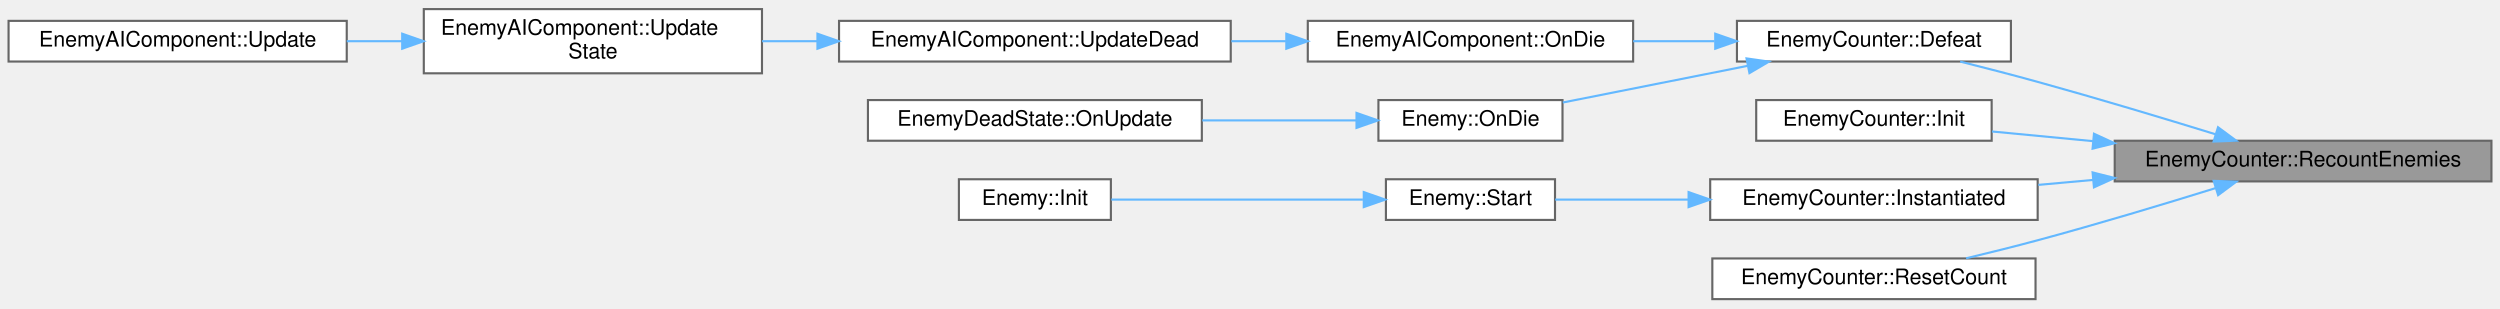
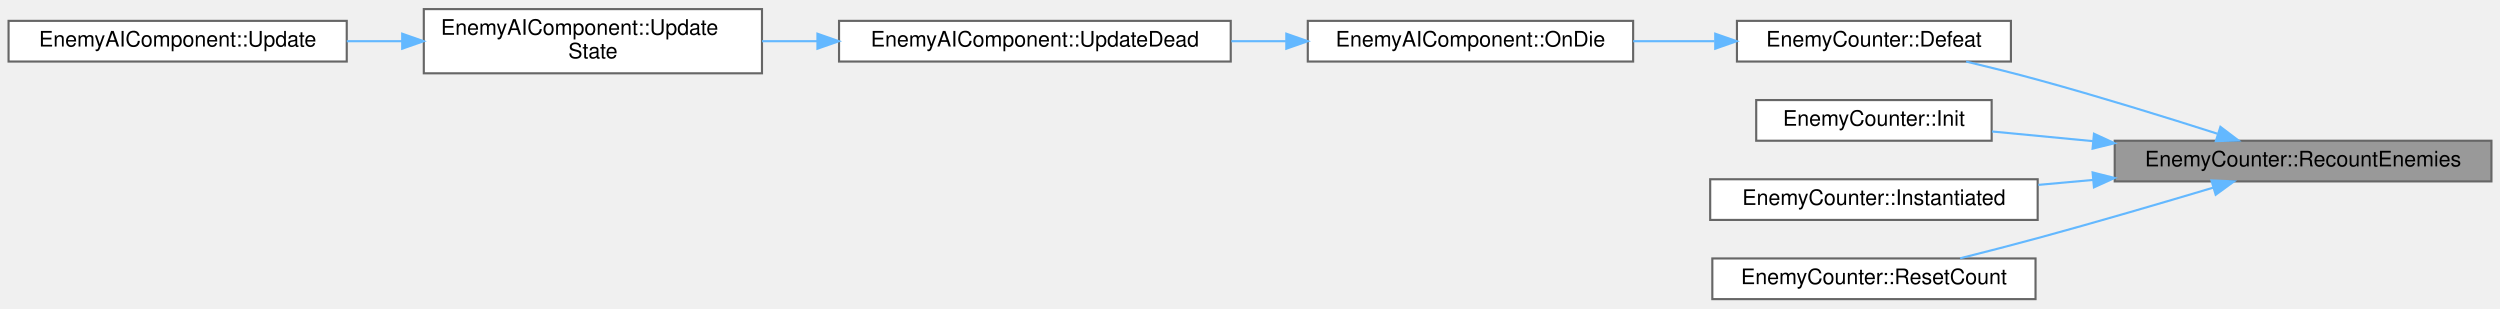
<svg xmlns="http://www.w3.org/2000/svg" xmlns:xlink="http://www.w3.org/1999/xlink" width="1168pt" height="144pt" viewBox="0.00 0.00 1168.00 143.50">
  <g id="graph0" class="graph" transform="scale(1 1) rotate(0) translate(4 139.5)">
    <g id="Node000001" class="node">
      <g id="a_Node000001">
        <a xlink:title=" ">
          <polygon fill="#999999" stroke="#666666" points="1160,-74 984,-74 984,-55 1160,-55 1160,-74" />
          <text text-anchor="middle" x="1072" y="-62" font-family="Helvetica,sans-Serif" font-size="10.00">EnemyCounter::RecountEnemies</text>
        </a>
      </g>
    </g>
    <g id="Node000002" class="node">
      <g id="a_Node000002">
        <a xlink:href="classEnemyCounter.html#adf1be8dab19b6acc6d6582af52558282" target="_top" xlink:title=" ">
          <polygon fill="white" stroke="#666666" points="935.5,-130 807.5,-130 807.5,-111 935.5,-111 935.5,-130" />
          <text text-anchor="middle" x="871.5" y="-118" font-family="Helvetica,sans-Serif" font-size="10.00">EnemyCounter::Defeat</text>
        </a>
      </g>
    </g>
    <g id="edge1_Node000001_Node000002" class="edge">
      <g id="a_edge1_Node000001_Node000002">
        <a xlink:title=" ">
-           <path fill="none" stroke="#63b8ff" d="M1030.97,-77.05C1006.99,-84.44 975.84,-93.81 948,-101.5 936.27,-104.74 923.46,-108.05 911.78,-110.98" />
-           <polygon fill="#63b8ff" stroke="#63b8ff" points="1032.26,-80.31 1040.78,-74.01 1030.2,-73.62 1032.26,-80.31" />
+           <path fill="none" stroke="#63b8ff" d="M1032,-77.27C1007.91,-84.97 976.3,-94.76 948,-102.5 937.21,-105.45 925.48,-108.38 914.56,-110.99" />
+           <polygon fill="#63b8ff" stroke="#63b8ff" points="1033.38,-80.5 1041.83,-74.1 1031.24,-73.83 1033.38,-80.5" />
        </a>
      </g>
    </g>
-     <g id="Node000009" class="node">
-       <g id="a_Node000009">
+     <g id="Node000007" class="node">
+       <g id="a_Node000007">
        <a xlink:href="classEnemyCounter.html#ab7a7e4cf1ecd38d4add7357dacf437f0" target="_top" xlink:title=" ">
          <polygon fill="white" stroke="#666666" points="926.5,-93 816.5,-93 816.5,-74 926.5,-74 926.5,-93" />
          <text text-anchor="middle" x="871.5" y="-81" font-family="Helvetica,sans-Serif" font-size="10.00">EnemyCounter::Init</text>
        </a>
      </g>
    </g>
-     <g id="edge8_Node000001_Node000009" class="edge">
-       <g id="a_edge8_Node000001_Node000009">
+     <g id="edge6_Node000001_Node000007" class="edge">
+       <g id="a_edge6_Node000001_Node000007">
        <a xlink:title=" ">
          <path fill="none" stroke="#63b8ff" d="M973.85,-73.8C957.61,-75.35 941.3,-76.91 926.65,-78.32" />
          <polygon fill="#63b8ff" stroke="#63b8ff" points="974.31,-77.27 983.94,-72.83 973.65,-70.3 974.31,-77.27" />
        </a>
      </g>
    </g>
-     <g id="Node000010" class="node">
-       <g id="a_Node000010">
+     <g id="Node000008" class="node">
+       <g id="a_Node000008">
        <a xlink:href="classEnemyCounter.html#ab3d72a090f38dc5fb9aef84f743410df" target="_top" xlink:title=" ">
          <polygon fill="white" stroke="#666666" points="948,-56 795,-56 795,-37 948,-37 948,-56" />
          <text text-anchor="middle" x="871.5" y="-44" font-family="Helvetica,sans-Serif" font-size="10.00">EnemyCounter::Instantiated</text>
        </a>
      </g>
    </g>
-     <g id="edge9_Node000001_Node000010" class="edge">
-       <g id="a_edge9_Node000001_Node000010">
+     <g id="edge7_Node000001_Node000008" class="edge">
+       <g id="a_edge7_Node000001_Node000008">
        <a xlink:title=" ">
          <path fill="none" stroke="#63b8ff" d="M973.87,-55.69C965.28,-54.91 956.67,-54.13 948.29,-53.37" />
          <polygon fill="#63b8ff" stroke="#63b8ff" points="973.66,-59.19 983.94,-56.6 974.29,-52.22 973.66,-59.19" />
        </a>
      </g>
    </g>
-     <g id="Node000013" class="node">
-       <g id="a_Node000013">
+     <g id="Node000009" class="node">
+       <g id="a_Node000009">
        <a xlink:href="classEnemyCounter.html#a781da9fc134195b4e43c754b0c54ba50" target="_top" xlink:title=" ">
          <polygon fill="white" stroke="#666666" points="947,-19 796,-19 796,0 947,0 947,-19" />
          <text text-anchor="middle" x="871.5" y="-7" font-family="Helvetica,sans-Serif" font-size="10.00">EnemyCounter::ResetCount</text>
        </a>
      </g>
    </g>
-     <g id="edge12_Node000001_Node000013" class="edge">
-       <g id="a_edge12_Node000001_Node000013">
+     <g id="edge8_Node000001_Node000009" class="edge">
+       <g id="a_edge8_Node000001_Node000009">
        <a xlink:title=" ">
-           <path fill="none" stroke="#63b8ff" d="M1031.01,-51.83C1007.03,-44.39 975.88,-35.01 948,-27.5 937.2,-24.59 925.47,-21.68 914.54,-19.07" />
-           <polygon fill="#63b8ff" stroke="#63b8ff" points="1030.22,-55.25 1040.81,-54.88 1032.31,-48.57 1030.22,-55.25" />
+           <path fill="none" stroke="#63b8ff" d="M1029.97,-52.07C1006.11,-44.94 975.43,-35.96 948,-28.5 936.26,-25.31 923.45,-22.01 911.76,-19.08" />
+           <polygon fill="#63b8ff" stroke="#63b8ff" points="1029.17,-55.48 1039.75,-55 1031.17,-48.77 1029.17,-55.48" />
        </a>
      </g>
    </g>
    <g id="Node000003" class="node">
      <g id="a_Node000003">
        <a xlink:href="classEnemyAIComponent.html#ac2b5ed73b35ad6b6a9576ed803714436" target="_top" xlink:title=" ">
          <polygon fill="white" stroke="#666666" points="759,-130 607,-130 607,-111 759,-111 759,-130" />
          <text text-anchor="middle" x="683" y="-118" font-family="Helvetica,sans-Serif" font-size="10.00">EnemyAIComponent::OnDie</text>
        </a>
      </g>
    </g>
    <g id="edge2_Node000002_Node000003" class="edge">
      <g id="a_edge2_Node000002_Node000003">
        <a xlink:title=" ">
          <path fill="none" stroke="#63b8ff" d="M797.01,-120.5C784.52,-120.5 771.54,-120.5 759.01,-120.5" />
          <polygon fill="#63b8ff" stroke="#63b8ff" points="797.36,-124 807.36,-120.5 797.36,-117 797.36,-124" />
-         </a>
-       </g>
-     </g>
-     <g id="Node000007" class="node">
-       <g id="a_Node000007">
-         <a xlink:href="classEnemy.html#ac04ab8e01b51d6205afbe8223d06189c" target="_top" xlink:title=" ">
-           <polygon fill="white" stroke="#666666" points="726,-93 640,-93 640,-74 726,-74 726,-93" />
-           <text text-anchor="middle" x="683" y="-81" font-family="Helvetica,sans-Serif" font-size="10.00">Enemy::OnDie</text>
-         </a>
-       </g>
-     </g>
-     <g id="edge6_Node000002_Node000007" class="edge">
-       <g id="a_edge6_Node000002_Node000007">
-         <a xlink:title=" ">
-           <path fill="none" stroke="#63b8ff" d="M812.43,-108.98C784.5,-103.44 751.64,-96.92 726.15,-91.86" />
-           <polygon fill="#63b8ff" stroke="#63b8ff" points="811.98,-112.46 822.47,-110.97 813.34,-105.59 811.98,-112.46" />
        </a>
      </g>
    </g>
    <g id="Node000004" class="node">
      <g id="a_Node000004">
        <a xlink:href="classEnemyAIComponent.html#af61770fccba31815c168b4e8fbb11ba1" target="_top" xlink:title=" ">
          <polygon fill="white" stroke="#666666" points="571,-130 388,-130 388,-111 571,-111 571,-130" />
          <text text-anchor="middle" x="479.5" y="-118" font-family="Helvetica,sans-Serif" font-size="10.00">EnemyAIComponent::UpdateDead</text>
        </a>
      </g>
    </g>
    <g id="edge3_Node000003_Node000004" class="edge">
      <g id="a_edge3_Node000003_Node000004">
        <a xlink:title=" ">
          <path fill="none" stroke="#63b8ff" d="M596.77,-120.5C588.34,-120.5 579.75,-120.5 571.27,-120.5" />
          <polygon fill="#63b8ff" stroke="#63b8ff" points="596.97,-124 606.97,-120.5 596.97,-117 596.97,-124" />
        </a>
      </g>
    </g>
    <g id="Node000005" class="node">
      <g id="a_Node000005">
        <a xlink:href="classEnemyAIComponent.html#a832d0c355f2f31be246f657d53f88f6c" target="_top" xlink:title=" ">
          <polygon fill="white" stroke="#666666" points="352,-135.5 194,-135.5 194,-105.5 352,-105.5 352,-135.5" />
          <text text-anchor="start" x="202" y="-123.5" font-family="Helvetica,sans-Serif" font-size="10.00">EnemyAIComponent::Update</text>
          <text text-anchor="middle" x="273" y="-112.5" font-family="Helvetica,sans-Serif" font-size="10.00">State</text>
        </a>
      </g>
    </g>
    <g id="edge4_Node000004_Node000005" class="edge">
      <g id="a_edge4_Node000004_Node000005">
        <a xlink:title=" ">
          <path fill="none" stroke="#63b8ff" d="M377.78,-120.5C369.13,-120.5 360.46,-120.5 352.03,-120.5" />
          <polygon fill="#63b8ff" stroke="#63b8ff" points="377.91,-124 387.91,-120.5 377.91,-117 377.91,-124" />
        </a>
      </g>
    </g>
    <g id="Node000006" class="node">
      <g id="a_Node000006">
        <a xlink:href="classEnemyAIComponent.html#aeae8e1e0c98164829ef1bb5053e6ae9f" target="_top" xlink:title=" ">
          <polygon fill="white" stroke="#666666" points="158,-130 0,-130 0,-111 158,-111 158,-130" />
          <text text-anchor="middle" x="79" y="-118" font-family="Helvetica,sans-Serif" font-size="10.00">EnemyAIComponent::Update</text>
        </a>
      </g>
    </g>
    <g id="edge5_Node000005_Node000006" class="edge">
      <g id="a_edge5_Node000005_Node000006">
        <a xlink:title=" ">
          <path fill="none" stroke="#63b8ff" d="M183.85,-120.5C175.23,-120.5 166.53,-120.5 158.02,-120.5" />
          <polygon fill="#63b8ff" stroke="#63b8ff" points="183.91,-124 193.91,-120.5 183.91,-117 183.91,-124" />
        </a>
      </g>
    </g>
-     <g id="Node000008" class="node">
-       <g id="a_Node000008">
-         <a xlink:href="classEnemyDeadState.html#ad748f44dbf990316d3770b588cbd36f5" target="_top" xlink:title=" ">
-           <polygon fill="white" stroke="#666666" points="557.5,-93 401.5,-93 401.5,-74 557.5,-74 557.5,-93" />
-           <text text-anchor="middle" x="479.5" y="-81" font-family="Helvetica,sans-Serif" font-size="10.00">EnemyDeadState::OnUpdate</text>
-         </a>
-       </g>
-     </g>
-     <g id="edge7_Node000007_Node000008" class="edge">
-       <g id="a_edge7_Node000007_Node000008">
-         <a xlink:title=" ">
-           <path fill="none" stroke="#63b8ff" d="M629.66,-83.5C607.71,-83.5 581.75,-83.5 557.69,-83.5" />
-           <polygon fill="#63b8ff" stroke="#63b8ff" points="629.76,-87 639.76,-83.5 629.76,-80 629.76,-87" />
-         </a>
-       </g>
-     </g>
-     <g id="Node000011" class="node">
-       <g id="a_Node000011">
-         <a xlink:href="classEnemy.html#a64ee0cc6fb8a3424d486537efb8205d8" target="_top" xlink:title=" ">
-           <polygon fill="white" stroke="#666666" points="722.5,-56 643.5,-56 643.5,-37 722.5,-37 722.5,-56" />
-           <text text-anchor="middle" x="683" y="-44" font-family="Helvetica,sans-Serif" font-size="10.00">Enemy::Start</text>
-         </a>
-       </g>
-     </g>
-     <g id="edge10_Node000010_Node000011" class="edge">
-       <g id="a_edge10_Node000010_Node000011">
-         <a xlink:title=" ">
-           <path fill="none" stroke="#63b8ff" d="M784.65,-46.5C762.91,-46.5 740.64,-46.5 722.59,-46.5" />
-           <polygon fill="#63b8ff" stroke="#63b8ff" points="784.91,-50 794.91,-46.5 784.91,-43 784.91,-50" />
-         </a>
-       </g>
-     </g>
-     <g id="Node000012" class="node">
-       <g id="a_Node000012">
-         <a xlink:href="classEnemy.html#a0af6416bc431c1ff2d3fb7f8441950c2" target="_top" xlink:title=" ">
-           <polygon fill="white" stroke="#666666" points="515,-56 444,-56 444,-37 515,-37 515,-56" />
-           <text text-anchor="middle" x="479.5" y="-44" font-family="Helvetica,sans-Serif" font-size="10.00">Enemy::Init</text>
-         </a>
-       </g>
-     </g>
-     <g id="edge11_Node000011_Node000012" class="edge">
-       <g id="a_edge11_Node000011_Node000012">
-         <a xlink:title=" ">
-           <path fill="none" stroke="#63b8ff" d="M632.75,-46.5C596.32,-46.5 547.61,-46.5 515.2,-46.5" />
-           <polygon fill="#63b8ff" stroke="#63b8ff" points="633.15,-50 643.15,-46.5 633.15,-43 633.15,-50" />
-         </a>
-       </g>
-     </g>
  </g>
</svg>
